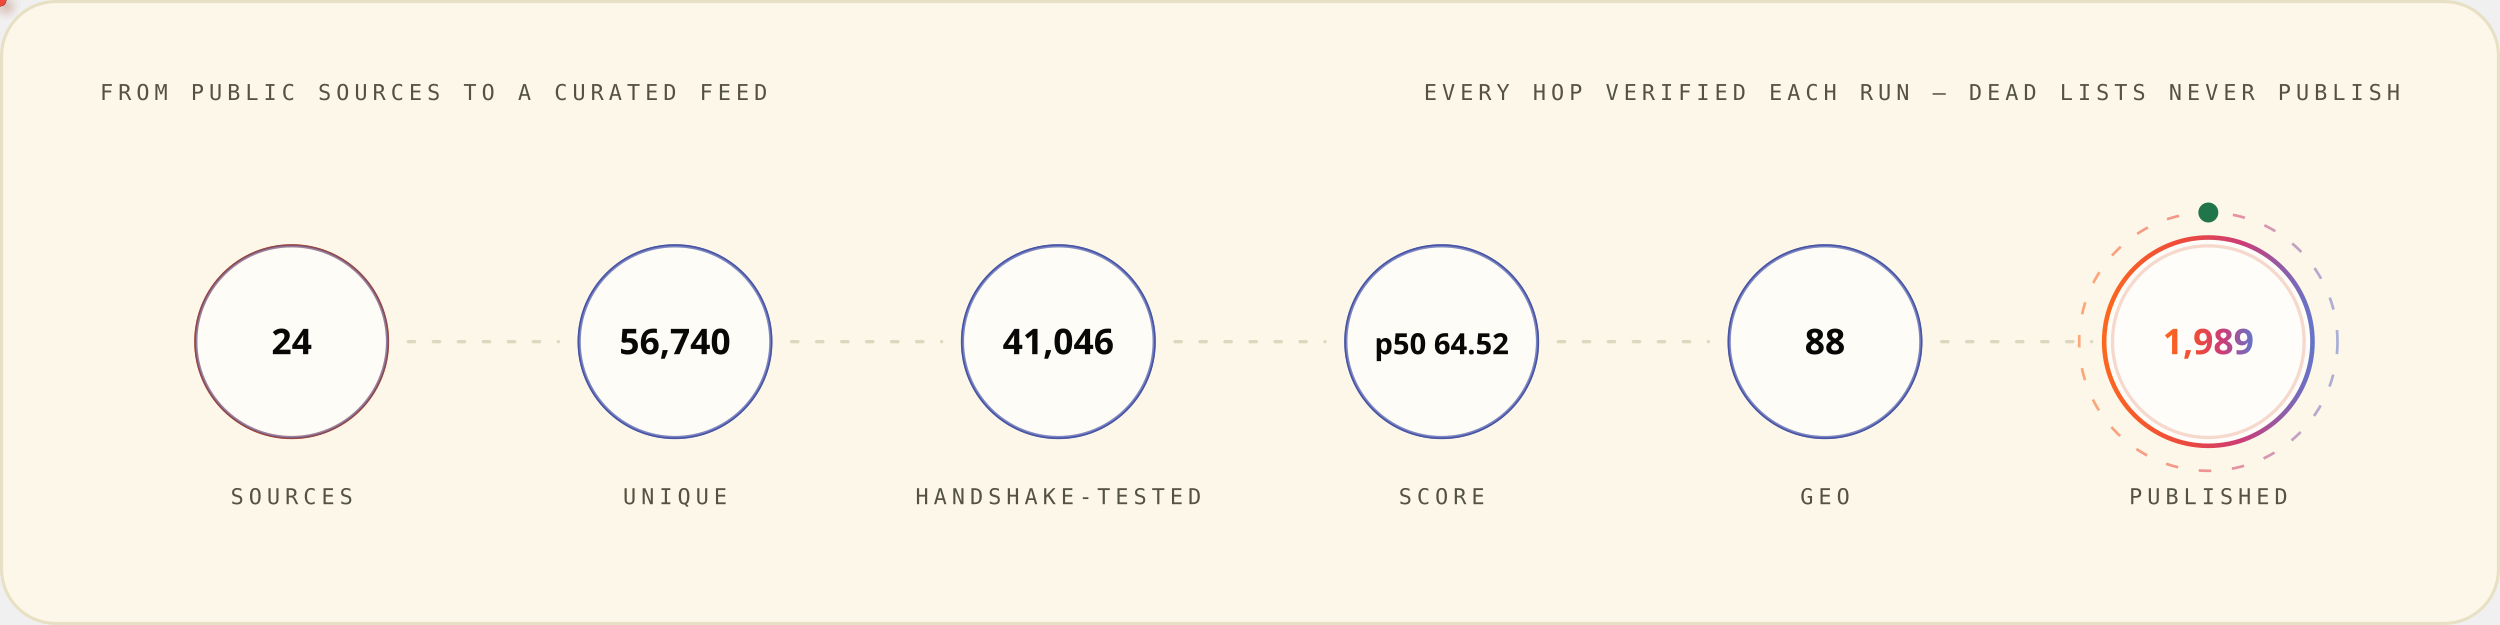
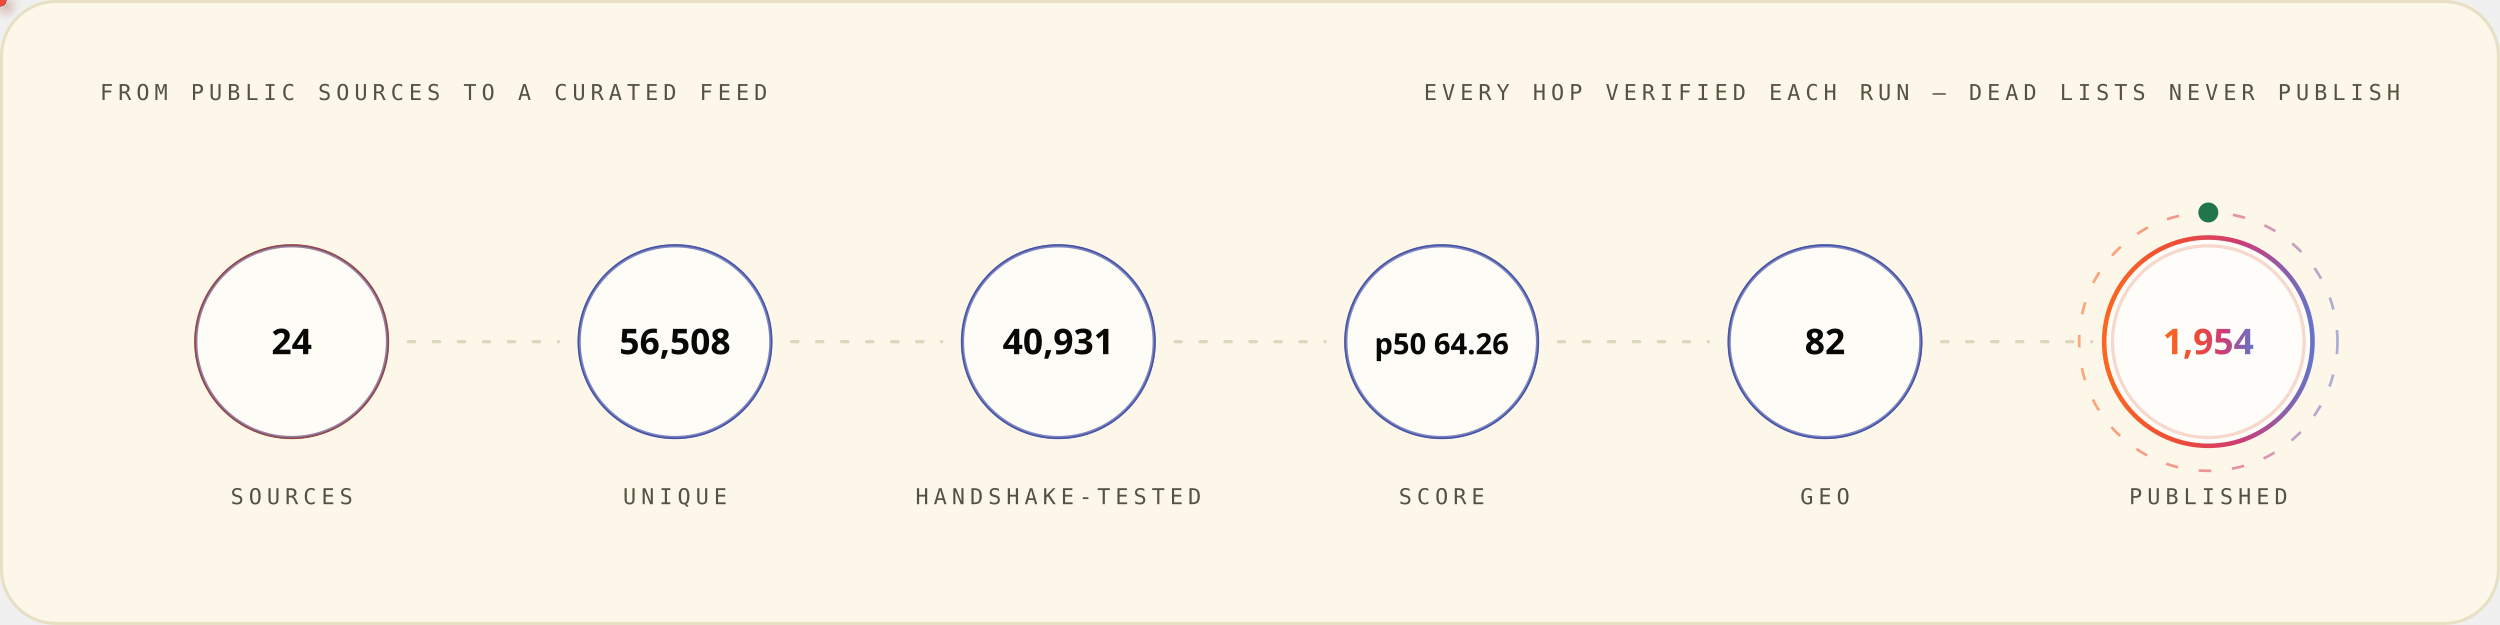
<svg xmlns="http://www.w3.org/2000/svg" width="1200" height="300" viewBox="0 0 1200 300" role="img" font-family="'Space Grotesk','Segoe UI',system-ui,-apple-system,sans-serif">
  <style>
.r{animation:rise .8s cubic-bezier(.2,.7,.2,1) both}
.d1{animation-delay:.08s}.d2{animation-delay:.16s}.d3{animation-delay:.24s}
.d4{animation-delay:.32s}.d5{animation-delay:.4s}.d6{animation-delay:.48s}
.d7{animation-delay:.56s}.d8{animation-delay:.64s}.d9{animation-delay:.74s}
.d10{animation-delay:.9s}.d11{animation-delay:1.05s}.d12{animation-delay:1.2s}
@keyframes rise{from{opacity:0;transform:translateY(12px)}to{opacity:1;transform:none}}
.gw{transform-box:fill-box;transform-origin:left center;animation:grow 1s cubic-bezier(.2,.7,.2,1) both}
@keyframes grow{from{transform:scaleX(0)}to{transform:scaleX(1)}}
.mh{animation:march 20s linear infinite}
@keyframes march{to{stroke-dashoffset:-400}}
.bt{transform-box:fill-box;transform-origin:center;animation:beat 2.8s ease-in-out infinite}
@keyframes beat{0%,84%,100%{transform:scale(1)}88%{transform:scale(1.05)}94%{transform:scale(1.01)}}
.pz{transform-box:fill-box;transform-origin:center;animation:ping 2.6s cubic-bezier(0,0,.2,1) infinite}
@keyframes ping{0%{transform:scale(.45);opacity:.85}75%,100%{transform:scale(2.5);opacity:0}}
.sp{animation:spin 12s linear infinite}
.sr{animation-duration:20s;animation-direction:reverse}
@keyframes spin{to{transform:rotate(360deg)}}
.sw{animation:sweep 7s cubic-bezier(.45,0,.25,1) infinite}
@keyframes sweep{0%,58%{transform:translateX(-660px) skewX(-16deg)}100%{transform:translateX(1380px) skewX(-16deg)}}
.dr{animation:drift 18s ease-in-out infinite alternate}
.da{animation-duration:26s;animation-delay:-9s}
.db{animation-duration:34s;animation-delay:-17s}
@keyframes drift{to{transform:translate(44px,-28px) scale(1.09)}}
.tk{animation:tw 3.4s ease-in-out infinite}
.ta{animation-delay:-1.1s}.tb{animation-delay:-2.3s}
@keyframes tw{0%,100%{opacity:.15}50%{opacity:1}}
.eq{transform-box:fill-box;transform-origin:center bottom;animation:eq 1.5s ease-in-out infinite}
.ea{animation-delay:-.38s}.eb{animation-delay:-.76s}.ec{animation-delay:-1.14s}
@keyframes eq{0%,100%{transform:scaleY(.3)}50%{transform:scaleY(1)}}
.cr{animation:caret 1.1s steps(2,jump-none) infinite}
@keyframes caret{50%{opacity:0}}
.dd{stroke-dasharray:100 100;animation:draw 1.15s cubic-bezier(.3,.6,.3,1) both}
@keyframes draw{from{stroke-dashoffset:100}to{stroke-dashoffset:0}}
.gq{animation:glowq 3.2s ease-in-out infinite}
@keyframes glowq{0%,100%{opacity:.35}50%{opacity:1}}
.wv{animation:wv 13s linear infinite}
.wb{animation-duration:19s;animation-direction:reverse}
.wc{animation-duration:27s}
@keyframes wv{to{transform:translateX(-170px)}}
@media (prefers-reduced-motion:reduce){*{animation:none!important}}
</style>
  <defs>
    <linearGradient id="bg-light" x1="0" y1="0" x2="1" y2="0">
      <stop offset="0" stop-color="#FC671F" />
      <stop offset="0.38" stop-color="#ED4A3B" />
      <stop offset="0.66" stop-color="#CC3C77" />
      <stop offset="1" stop-color="#6574C9" />
    </linearGradient>
  </defs>
  <rect x="0.75" y="0.75" width="1198.5" height="298.5" rx="26" fill="#FCF7E8" stroke="#E8E0C5" stroke-width="1.5" />
  <text x="48" y="48" font-size="10.5" font-weight="500" font-family="'IBM Plex Mono',ui-monospace,'SFMono-Regular',Menlo,Consolas,monospace" letter-spacing="2.4" fill="#545242">FROM PUBLIC SOURCES TO A CURATED FEED</text>
  <text x="1152" y="48" font-size="10.5" font-weight="500" font-family="'IBM Plex Mono',ui-monospace,'SFMono-Regular',Menlo,Consolas,monospace" letter-spacing="2.4" text-anchor="end" fill="#545242">EVERY HOP VERIFIED EACH RUN — DEAD LISTS NEVER PUBLISH</text>
  <circle cx="140.0" cy="164" r="46" fill="none" stroke="#D03D00" stroke-width="1.6" class="pz" style="animation-delay:0.0s" />
  <g class="r d2">
    <circle cx="140.0" cy="164" r="46" fill="#FFFFFF" fill-opacity="0.62" stroke="#4854A6" stroke-opacity="0.55" stroke-width="1.4" />
    <text x="140.0" y="170" font-size="17" font-weight="700" font-family="'Space Grotesk','Segoe UI',system-ui,-apple-system,sans-serif" text-anchor="middle" fill="#080806">24</text>
    <text x="140.0" y="242" font-size="10.5" font-weight="500" font-family="'IBM Plex Mono',ui-monospace,'SFMono-Regular',Menlo,Consolas,monospace" letter-spacing="2.4" text-anchor="middle" fill="#545242">SOURCES</text>
  </g>
  <line x1="196.0" y1="164" x2="268.0" y2="164" stroke="#D1C9AC" stroke-opacity="0.7" stroke-width="1.6" stroke-linecap="round" stroke-dasharray="3 9" class="mh" />
  <defs>
-     <filter id="pg5292" x="-150%" y="-150%" width="400%" height="400%">
+     <filter id="pg3285" x="-150%" y="-150%" width="400%" height="400%">
      <feGaussianBlur stdDeviation="3.2" result="b" />
      <feMerge>
        <feMergeNode in="b" />
        <feMergeNode in="SourceGraphic" />
      </feMerge>
    </filter>
  </defs>
-   <circle r="3" fill="{'light': '#4854A6', 'dark': '#6574C9'}" filter="url(#pg5292)">
+   <circle r="3" fill="{'light': '#4854A6', 'dark': '#6574C9'}" filter="url(#pg3285)">
    <animateMotion dur="1.7s" begin="0.3s" repeatCount="indefinite" path="M 196.0 164 H 268.0" />
    <animate attributeName="opacity" values="0;1;1;0" keyTimes="0;.08;.92;1" dur="1.7s" begin="0.3s" repeatCount="indefinite" />
  </circle>
  <circle cx="324.0" cy="164" r="46" fill="none" stroke="#4854A6" stroke-width="1.6" class="pz" style="animation-delay:0.35s" />
  <g class="r d3">
    <circle cx="324.0" cy="164" r="46" fill="#FFFFFF" fill-opacity="0.62" stroke="#4854A6" stroke-opacity="0.55" stroke-width="1.4" />
-     <text x="324.0" y="170" font-size="17" font-weight="700" font-family="'Space Grotesk','Segoe UI',system-ui,-apple-system,sans-serif" text-anchor="middle" fill="#080806">56,740</text>
+     <text x="324.0" y="170" font-size="17" font-weight="700" font-family="'Space Grotesk','Segoe UI',system-ui,-apple-system,sans-serif" text-anchor="middle" fill="#080806">56,508</text>
    <text x="324.0" y="242" font-size="10.5" font-weight="500" font-family="'IBM Plex Mono',ui-monospace,'SFMono-Regular',Menlo,Consolas,monospace" letter-spacing="2.4" text-anchor="middle" fill="#545242">UNIQUE</text>
  </g>
  <line x1="380.0" y1="164" x2="452.0" y2="164" stroke="#D1C9AC" stroke-opacity="0.7" stroke-width="1.6" stroke-linecap="round" stroke-dasharray="3 9" class="mh" />
  <defs>
-     <filter id="pg4780" x="-150%" y="-150%" width="400%" height="400%">
+     <filter id="pg2325" x="-150%" y="-150%" width="400%" height="400%">
      <feGaussianBlur stdDeviation="3.2" result="b" />
      <feMerge>
        <feMergeNode in="b" />
        <feMergeNode in="SourceGraphic" />
      </feMerge>
    </filter>
  </defs>
-   <circle r="3" fill="#ED4A3B" filter="url(#pg4780)">
+   <circle r="3" fill="#ED4A3B" filter="url(#pg2325)">
    <animateMotion dur="1.7s" begin="0.6s" repeatCount="indefinite" path="M 380.0 164 H 452.0" />
    <animate attributeName="opacity" values="0;1;1;0" keyTimes="0;.08;.92;1" dur="1.7s" begin="0.6s" repeatCount="indefinite" />
  </circle>
  <circle cx="508.0" cy="164" r="46" fill="none" stroke="#4854A6" stroke-width="1.6" class="pz" style="animation-delay:0.7s" />
  <g class="r d4">
    <circle cx="508.0" cy="164" r="46" fill="#FFFFFF" fill-opacity="0.62" stroke="#4854A6" stroke-opacity="0.55" stroke-width="1.4" />
-     <text x="508.0" y="170" font-size="17" font-weight="700" font-family="'Space Grotesk','Segoe UI',system-ui,-apple-system,sans-serif" text-anchor="middle" fill="#080806">41,046</text>
+     <text x="508.0" y="170" font-size="17" font-weight="700" font-family="'Space Grotesk','Segoe UI',system-ui,-apple-system,sans-serif" text-anchor="middle" fill="#080806">40,931</text>
    <text x="508.0" y="242" font-size="10.5" font-weight="500" font-family="'IBM Plex Mono',ui-monospace,'SFMono-Regular',Menlo,Consolas,monospace" letter-spacing="2.4" text-anchor="middle" fill="#545242">HANDSHAKE-TESTED</text>
  </g>
  <line x1="564.0" y1="164" x2="636.0" y2="164" stroke="#D1C9AC" stroke-opacity="0.7" stroke-width="1.6" stroke-linecap="round" stroke-dasharray="3 9" class="mh" />
  <defs>
-     <filter id="pg4780" x="-150%" y="-150%" width="400%" height="400%">
+     <filter id="pg3285" x="-150%" y="-150%" width="400%" height="400%">
      <feGaussianBlur stdDeviation="3.2" result="b" />
      <feMerge>
        <feMergeNode in="b" />
        <feMergeNode in="SourceGraphic" />
      </feMerge>
    </filter>
  </defs>
-   <circle r="3" fill="#FC671F" filter="url(#pg4780)">
+   <circle r="3" fill="#FC671F" filter="url(#pg3285)">
    <animateMotion dur="1.7s" begin="0.9s" repeatCount="indefinite" path="M 564.0 164 H 636.0" />
    <animate attributeName="opacity" values="0;1;1;0" keyTimes="0;.08;.92;1" dur="1.7s" begin="0.9s" repeatCount="indefinite" />
  </circle>
  <circle cx="692.0" cy="164" r="46" fill="none" stroke="#4854A6" stroke-width="1.6" class="pz" style="animation-delay:1.05s" />
  <g class="r d5">
    <circle cx="692.0" cy="164" r="46" fill="#FFFFFF" fill-opacity="0.62" stroke="#4854A6" stroke-opacity="0.55" stroke-width="1.4" />
-     <text x="692.0" y="170" font-size="14" font-weight="700" font-family="'Space Grotesk','Segoe UI',system-ui,-apple-system,sans-serif" text-anchor="middle" fill="#080806">p50 64.52</text>
+     <text x="692.0" y="170" font-size="14" font-weight="700" font-family="'Space Grotesk','Segoe UI',system-ui,-apple-system,sans-serif" text-anchor="middle" fill="#080806">p50 64.26</text>
    <text x="692.0" y="242" font-size="10.5" font-weight="500" font-family="'IBM Plex Mono',ui-monospace,'SFMono-Regular',Menlo,Consolas,monospace" letter-spacing="2.4" text-anchor="middle" fill="#545242">SCORE</text>
  </g>
  <line x1="748.0" y1="164" x2="820.0" y2="164" stroke="#D1C9AC" stroke-opacity="0.7" stroke-width="1.6" stroke-linecap="round" stroke-dasharray="3 9" class="mh" />
  <defs>
-     <filter id="pg4780" x="-150%" y="-150%" width="400%" height="400%">
+     <filter id="pg3285" x="-150%" y="-150%" width="400%" height="400%">
      <feGaussianBlur stdDeviation="3.2" result="b" />
      <feMerge>
        <feMergeNode in="b" />
        <feMergeNode in="SourceGraphic" />
      </feMerge>
    </filter>
  </defs>
-   <circle r="3" fill="{'light': '#4854A6', 'dark': '#6574C9'}" filter="url(#pg4780)">
+   <circle r="3" fill="{'light': '#4854A6', 'dark': '#6574C9'}" filter="url(#pg3285)">
    <animateMotion dur="1.7s" begin="1.2s" repeatCount="indefinite" path="M 748.0 164 H 820.0" />
    <animate attributeName="opacity" values="0;1;1;0" keyTimes="0;.08;.92;1" dur="1.7s" begin="1.2s" repeatCount="indefinite" />
  </circle>
  <circle cx="876.0" cy="164" r="46" fill="none" stroke="#4854A6" stroke-width="1.6" class="pz" style="animation-delay:1.4s" />
  <g class="r d6">
    <circle cx="876.0" cy="164" r="46" fill="#FFFFFF" fill-opacity="0.62" stroke="#4854A6" stroke-opacity="0.55" stroke-width="1.4" />
-     <text x="876.0" y="170" font-size="17" font-weight="700" font-family="'Space Grotesk','Segoe UI',system-ui,-apple-system,sans-serif" text-anchor="middle" fill="#080806">88</text>
+     <text x="876.0" y="170" font-size="17" font-weight="700" font-family="'Space Grotesk','Segoe UI',system-ui,-apple-system,sans-serif" text-anchor="middle" fill="#080806">82</text>
    <text x="876.0" y="242" font-size="10.5" font-weight="500" font-family="'IBM Plex Mono',ui-monospace,'SFMono-Regular',Menlo,Consolas,monospace" letter-spacing="2.4" text-anchor="middle" fill="#545242">GEO</text>
  </g>
  <line x1="932.0" y1="164" x2="1004.0" y2="164" stroke="#D1C9AC" stroke-opacity="0.7" stroke-width="1.6" stroke-linecap="round" stroke-dasharray="3 9" class="mh" />
  <defs>
-     <filter id="pg5292" x="-150%" y="-150%" width="400%" height="400%">
+     <filter id="pg2325" x="-150%" y="-150%" width="400%" height="400%">
      <feGaussianBlur stdDeviation="3.2" result="b" />
      <feMerge>
        <feMergeNode in="b" />
        <feMergeNode in="SourceGraphic" />
      </feMerge>
    </filter>
  </defs>
-   <circle r="3" fill="#ED4A3B" filter="url(#pg5292)">
+   <circle r="3" fill="#ED4A3B" filter="url(#pg2325)">
    <animateMotion dur="1.7s" begin="1.5s" repeatCount="indefinite" path="M 932.0 164 H 1004.0" />
    <animate attributeName="opacity" values="0;1;1;0" keyTimes="0;.08;.92;1" dur="1.7s" begin="1.5s" repeatCount="indefinite" />
  </circle>
  <circle cx="1060.0" cy="164" r="46" fill="none" stroke="#D03D00" stroke-width="1.6" class="pz" style="animation-delay:1.75s" />
  <g class="r d7">
    <circle cx="1060.0" cy="164" r="50" fill="#FFFFFF" fill-opacity="0.8" stroke="url(#bg-light)" stroke-opacity="1" stroke-width="2.2" />
-     <text x="1060.0" y="170" font-size="17" font-weight="700" font-family="'Space Grotesk','Segoe UI',system-ui,-apple-system,sans-serif" text-anchor="middle" fill="url(#bg-light)">1,989</text>
+     <text x="1060.0" y="170" font-size="17" font-weight="700" font-family="'Space Grotesk','Segoe UI',system-ui,-apple-system,sans-serif" text-anchor="middle" fill="url(#bg-light)">1,954</text>
    <text x="1060.0" y="242" font-size="10.5" font-weight="500" font-family="'IBM Plex Mono',ui-monospace,'SFMono-Regular',Menlo,Consolas,monospace" letter-spacing="2.4" text-anchor="middle" fill="#545242">PUBLISHED</text>
  </g>
  <circle cx="1060.0" cy="164" r="62" fill="none" stroke="url(#bg-light)" stroke-opacity=".55" stroke-width="1.3" stroke-dasharray="6 10" class="sp" style="transform-origin:1060.0px 164px" />
  <circle cx="1060.0" cy="102" r="4" fill="none" stroke="#20754A" stroke-width="1.6" class="pz" />
  <circle cx="1060.0" cy="102" r="4" fill="#20754A" />
</svg>
